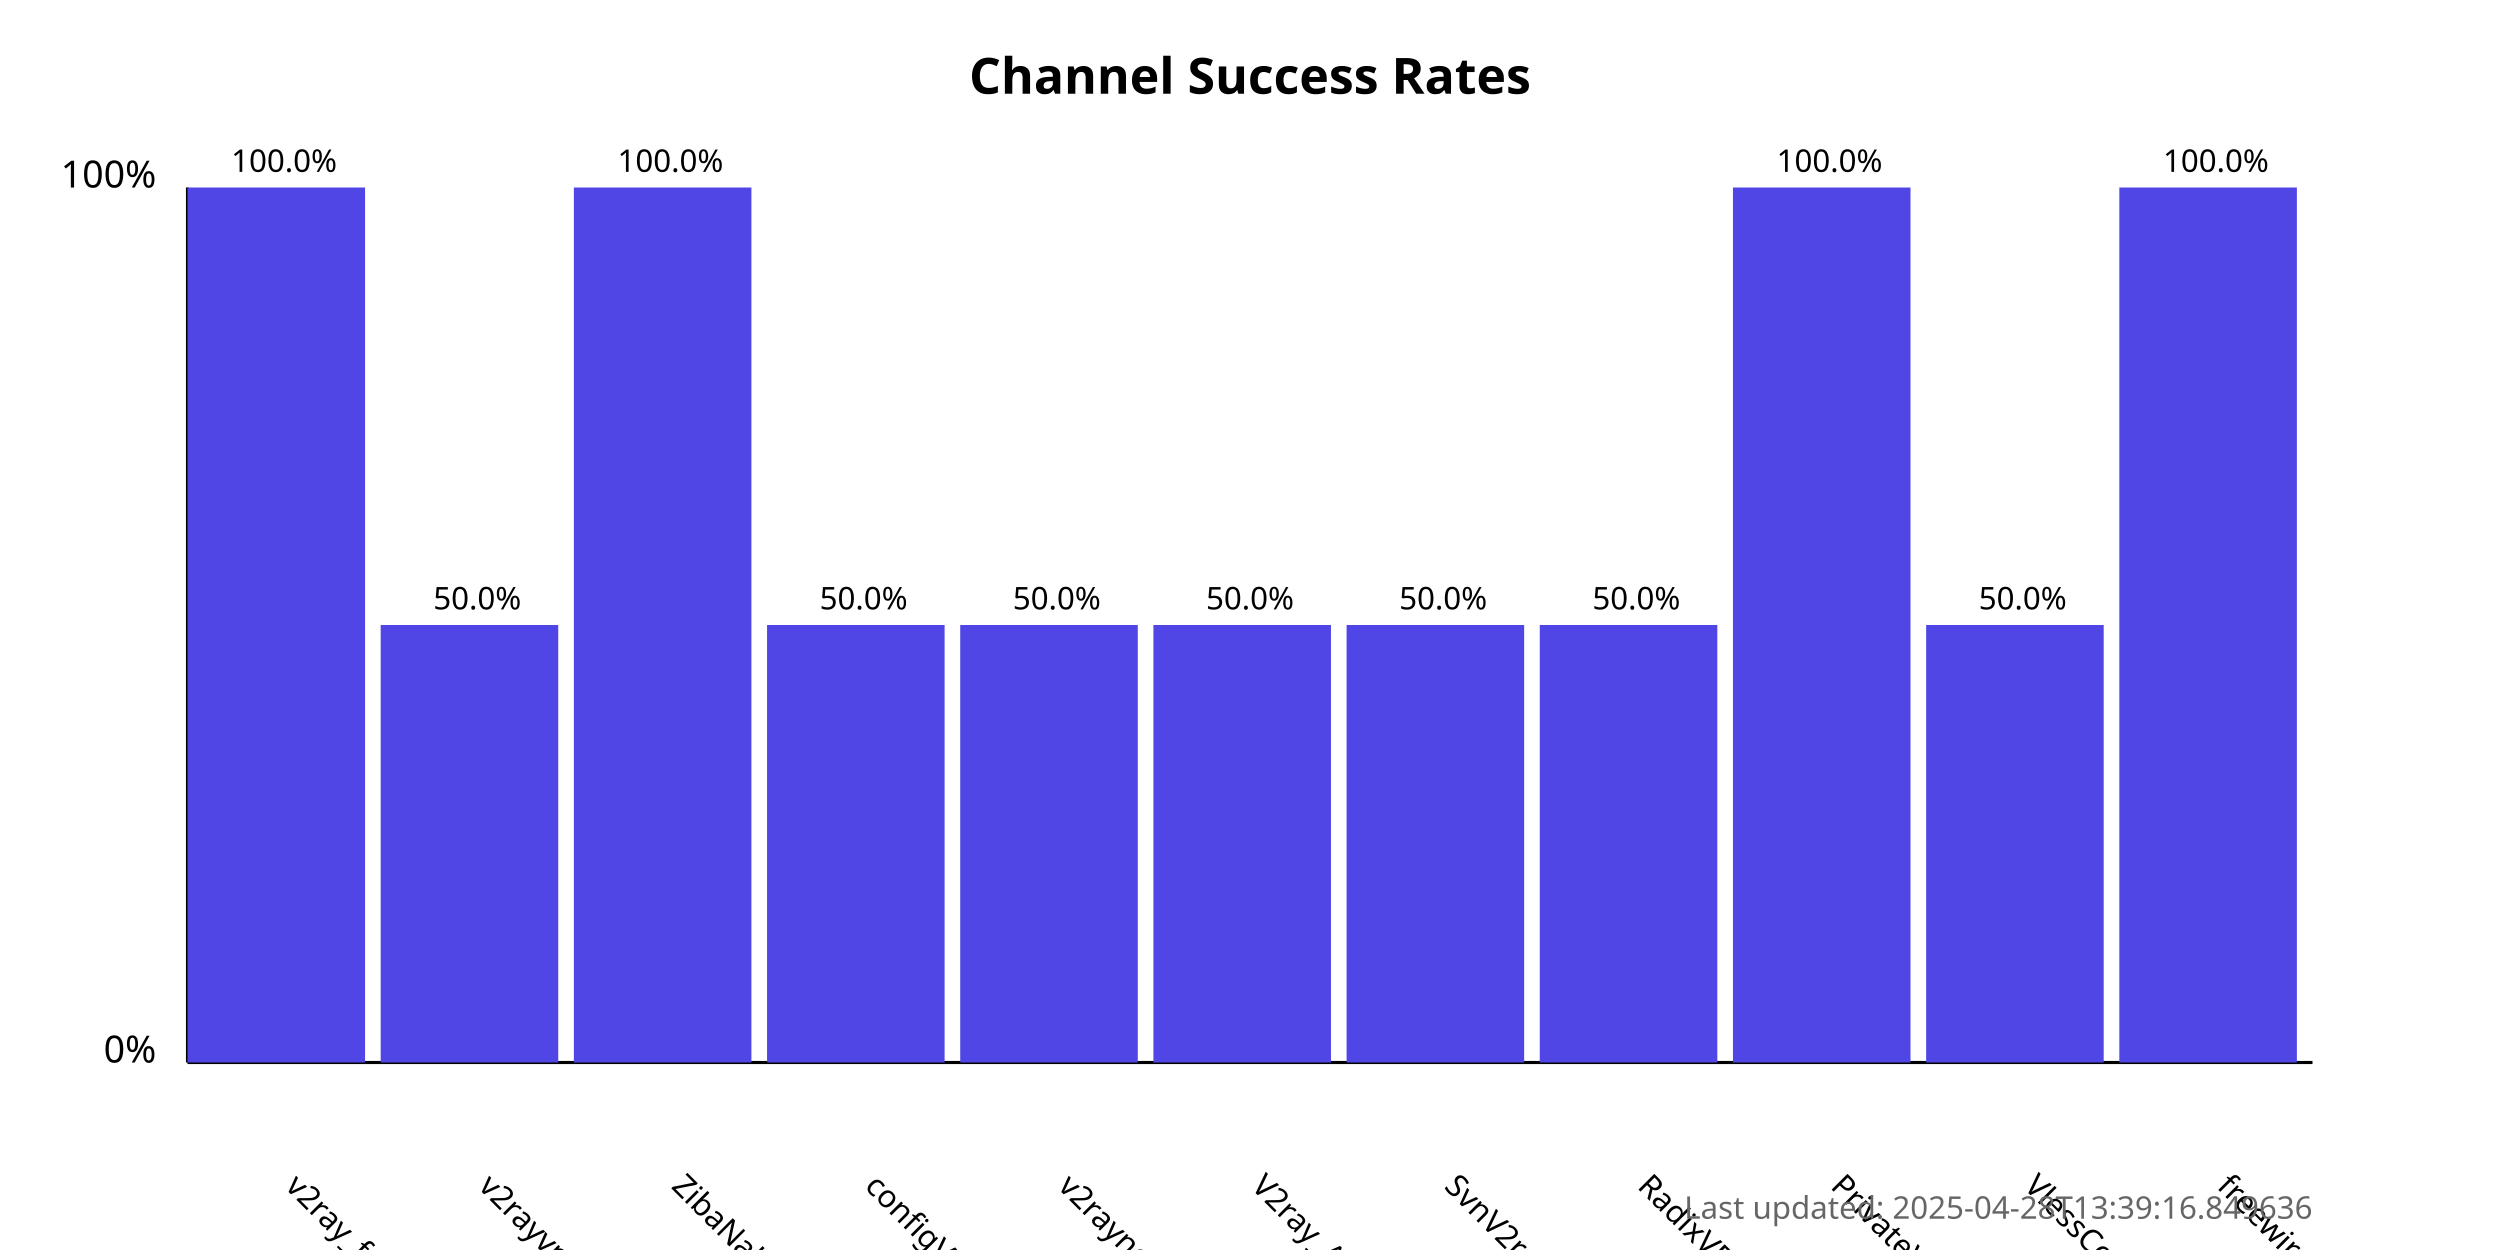
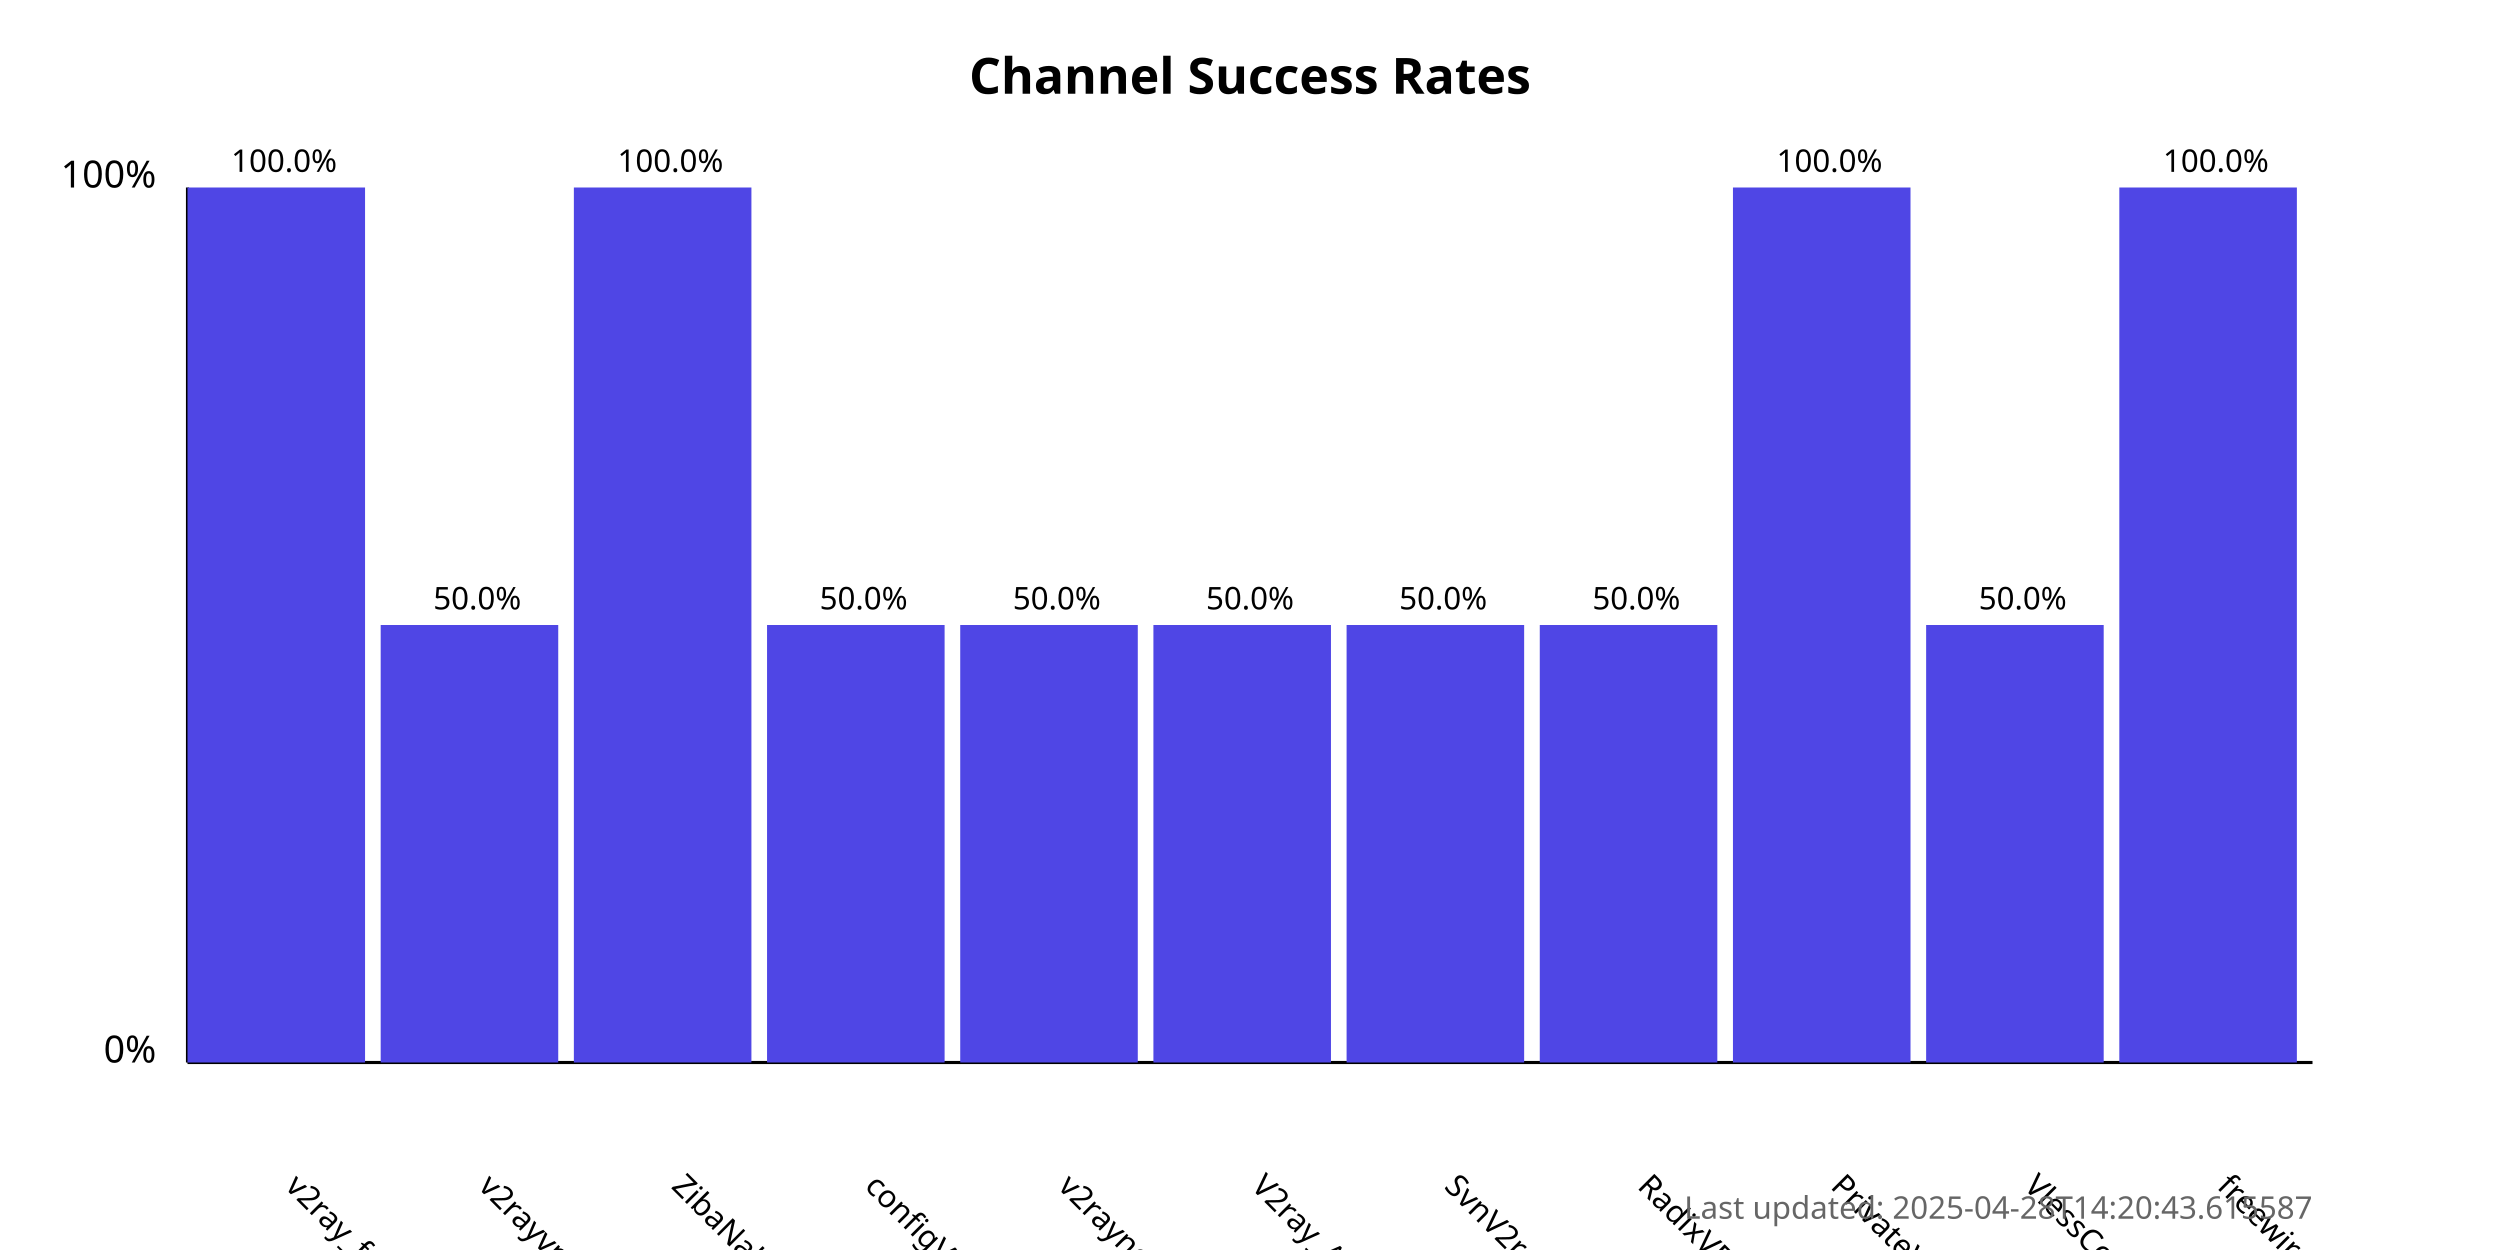
<svg xmlns="http://www.w3.org/2000/svg" width="800" height="400">
  <style>
            .chart-title { font: bold 16px sans-serif; }
            .axis-label { font: 12px sans-serif; }
            .tick-label { font: 10px sans-serif; }
            .bar { fill: #4f46e5; }
            .bar:hover { fill: #6366f1; }
            .timestamp { font: 10px sans-serif; fill: #666; }
        </style>
  <text x="400.0" y="30" text-anchor="middle" class="chart-title">
            Channel Success Rates
        </text>
  <line x1="60" y1="340" x2="60" y2="60" stroke="black" stroke-width="1" />
  <line x1="60" y1="340" x2="740" y2="340" stroke="black" stroke-width="1" />
  <text x="50" y="340" text-anchor="end" class="axis-label">0%</text>
  <text x="50" y="60" text-anchor="end" class="axis-label">100%</text>
  <g>
    <rect x="60" y="60.0" width="56.818" height="280.0" class="bar" />
    <text x="90.909" y="380" transform="rotate(45, 90.90909, 380)" text-anchor="start" class="tick-label">
                v2ray_free_conf
            </text>
    <text x="90.909" y="55.0" text-anchor="middle" class="tick-label">
                100.0%
            </text>
  </g>
  <g>
    <rect x="121.818" y="200.0" width="56.818" height="140.0" class="bar" />
    <text x="152.727" y="380" transform="rotate(45, 152.7273, 380)" text-anchor="start" class="tick-label">
                v2rayvpno
            </text>
    <text x="152.727" y="195.0" text-anchor="middle" class="tick-label">
                50.0%
            </text>
  </g>
  <g>
    <rect x="183.636" y="60.0" width="56.818" height="280.0" class="bar" />
    <text x="214.545" y="380" transform="rotate(45, 214.5455, 380)" text-anchor="start" class="tick-label">
                ZibaNabz
            </text>
    <text x="214.545" y="55.0" text-anchor="middle" class="tick-label">
                100.0%
            </text>
  </g>
  <g>
    <rect x="245.455" y="200.0" width="56.818" height="140.0" class="bar" />
    <text x="276.364" y="380" transform="rotate(45, 276.3636, 380)" text-anchor="start" class="tick-label">
                configV2rayForFree
            </text>
    <text x="276.364" y="195.0" text-anchor="middle" class="tick-label">
                50.0%
            </text>
  </g>
  <g>
    <rect x="307.273" y="200.0" width="56.818" height="140.0" class="bar" />
    <text x="338.182" y="380" transform="rotate(45, 338.1818, 380)" text-anchor="start" class="tick-label">
                v2rayngvpn
            </text>
    <text x="338.182" y="195.0" text-anchor="middle" class="tick-label">
                50.0%
            </text>
  </g>
  <g>
    <rect x="369.091" y="200.0" width="56.818" height="140.0" class="bar" />
    <text x="400.0" y="380" transform="rotate(45, 400.0, 380)" text-anchor="start" class="tick-label">
                V2ray_Alpha
            </text>
    <text x="400.0" y="195.0" text-anchor="middle" class="tick-label">
                50.0%
            </text>
  </g>
  <g>
    <rect x="430.909" y="200.0" width="56.818" height="140.0" class="bar" />
    <text x="461.818" y="380" transform="rotate(45, 461.8182, 380)" text-anchor="start" class="tick-label">
                SvnV2ray
            </text>
    <text x="461.818" y="195.0" text-anchor="middle" class="tick-label">
                50.0%
            </text>
  </g>
  <g>
    <rect x="492.727" y="200.0" width="56.818" height="140.0" class="bar" />
    <text x="523.636" y="380" transform="rotate(45, 523.6364, 380)" text-anchor="start" class="tick-label">
                RadixVPN
            </text>
    <text x="523.636" y="195.0" text-anchor="middle" class="tick-label">
                50.0%
            </text>
  </g>
  <g>
    <rect x="554.545" y="60.0" width="56.818" height="280.0" class="bar" />
    <text x="585.455" y="380" transform="rotate(45, 585.4545, 380)" text-anchor="start" class="tick-label">
                PrivateVPNs
            </text>
    <text x="585.455" y="55.0" text-anchor="middle" class="tick-label">
                100.0%
            </text>
  </g>
  <g>
    <rect x="616.364" y="200.0" width="56.818" height="140.0" class="bar" />
    <text x="647.273" y="380" transform="rotate(45, 647.2727, 380)" text-anchor="start" class="tick-label">
                VlessConfig
            </text>
    <text x="647.273" y="195.0" text-anchor="middle" class="tick-label">
                50.0%
            </text>
  </g>
  <g>
    <rect x="678.182" y="60.0" width="56.818" height="280.0" class="bar" />
    <text x="709.091" y="380" transform="rotate(45, 709.0909, 380)" text-anchor="start" class="tick-label">
                freewireguard
            </text>
    <text x="709.091" y="55.0" text-anchor="middle" class="tick-label">
                100.0%
            </text>
  </g>
  <text x="740" y="390" text-anchor="end" class="timestamp">
-             Last updated: 2025-04-28T13:39:16.849636
+             Last updated: 2025-04-28T14:20:43.615587
        </text>
</svg>
